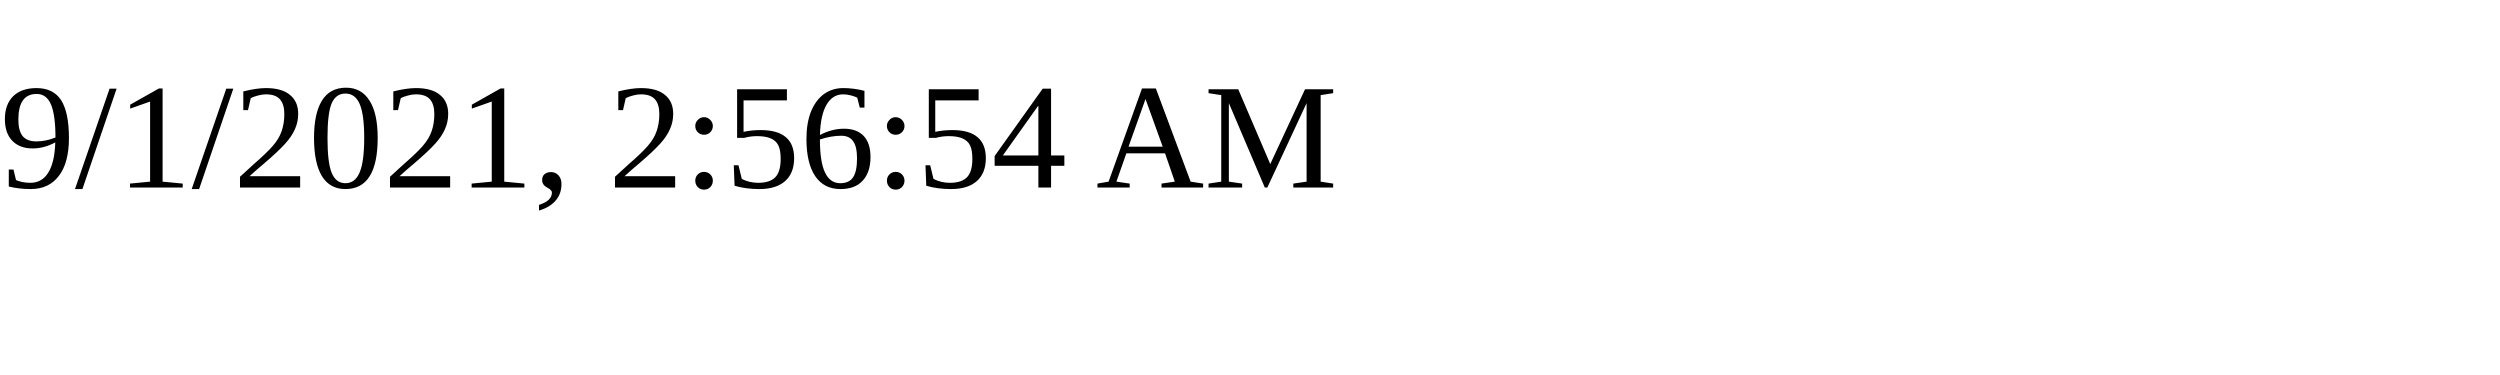
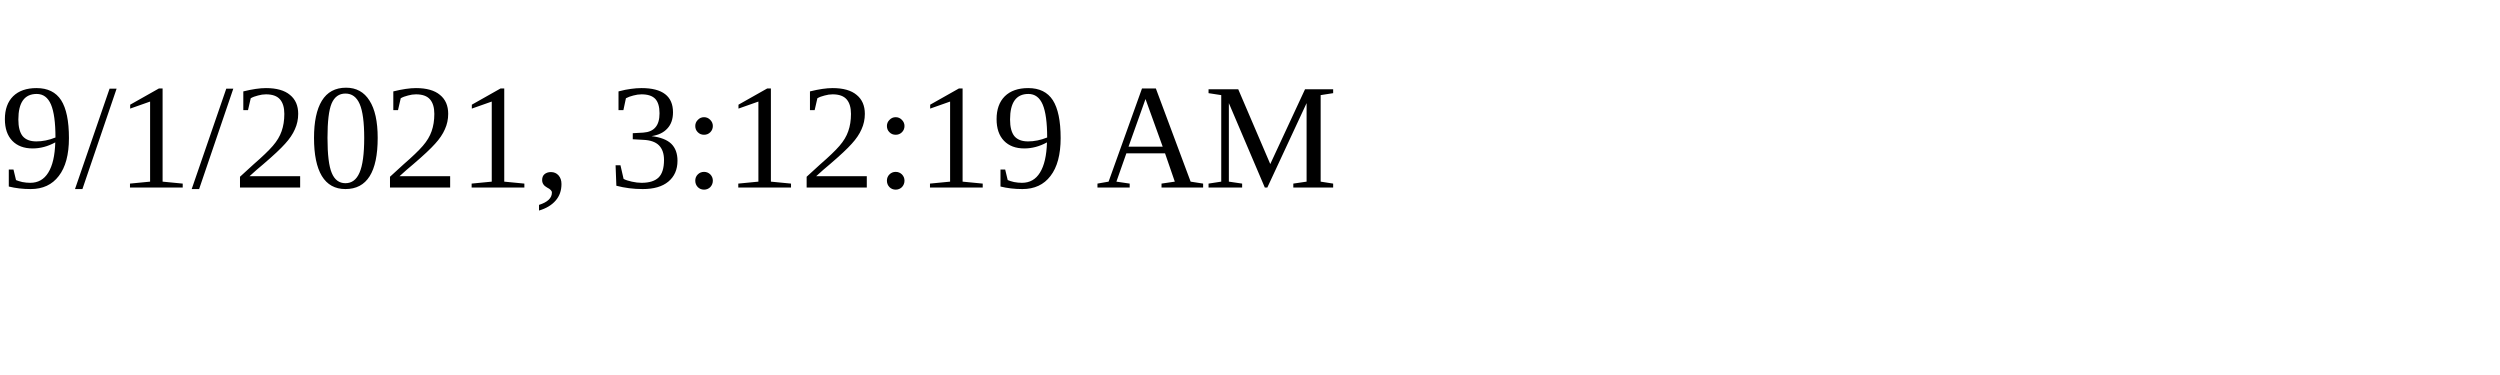
<svg xmlns="http://www.w3.org/2000/svg" height="30" width="200">
-   <text x="0" y="15">9/1/2021, 2:56:54 AM</text>
+   <text x="0" y="15">9/1/2021, 3:12:19 AM</text>
</svg>
